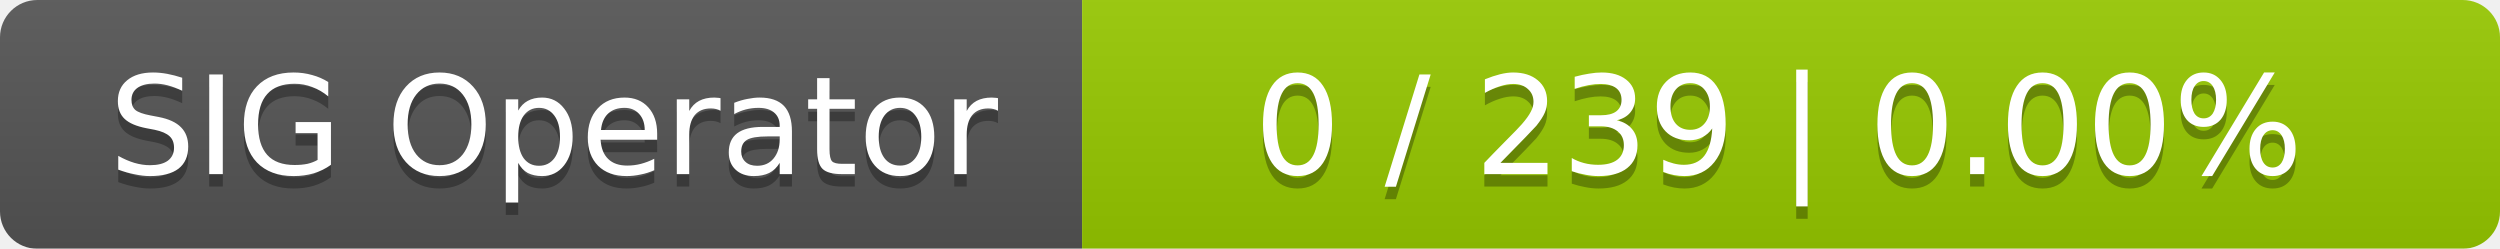
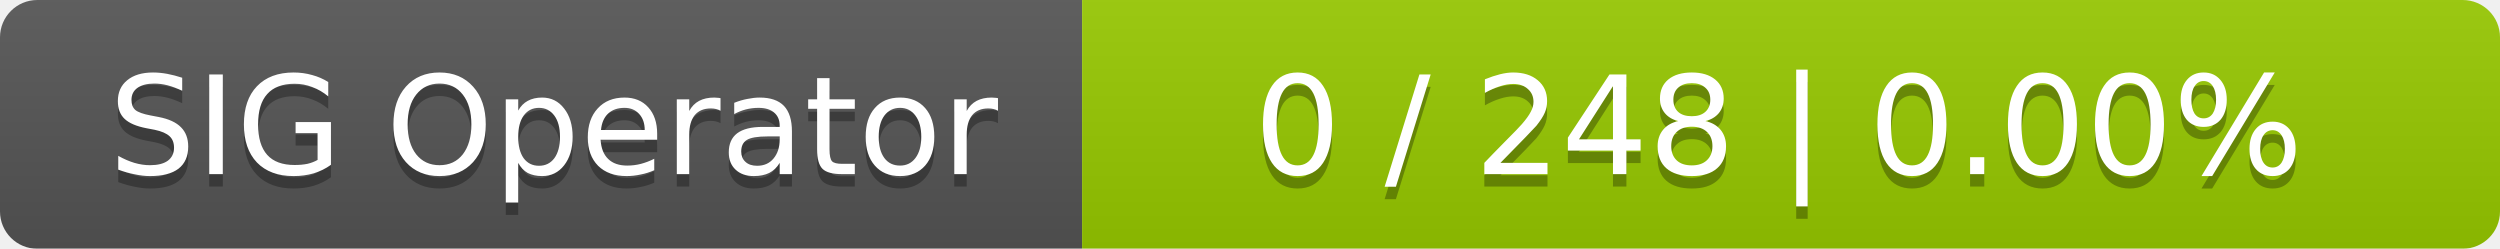
<svg xmlns="http://www.w3.org/2000/svg" width="201" height="20">
  <linearGradient id="smooth" x2="0" y2="100%">
    <stop offset="0" stop-color="#bbb" stop-opacity=".1" />
    <stop offset="1" stop-opacity=".1" />
  </linearGradient>
  <mask id="round">
    <rect width="201" height="20" rx="3" fill="#fff" />
  </mask>
  <g mask="url(#round)">
    <rect width="87" height="20" fill="#555" />
    <rect x="87" width="114" height="20" fill="#97ca00" />
    <rect width="201" height="20" fill="url(#smooth)" />
  </g>
  <g fill="#fff" text-anchor="middle" font-family="DejaVu Sans,Verdana,Geneva,sans-serif" font-size="11">
    <text x="44.5" y="15" fill="#010101" fill-opacity=".3">SIG Operator</text>
    <text x="44.5" y="14">SIG Operator</text>
-     <text x="143" y="15" fill="#010101" fill-opacity=".3">0 / 239    |    0.00%</text>
-     <text x="143" y="14">0 / 239    |    0.00%</text>
+     <text x="143" y="15" fill="#010101" fill-opacity=".3">0 / 248    |    0.00%</text>
+     <text x="143" y="14">0 / 248    |    0.00%</text>
  </g>
</svg>
